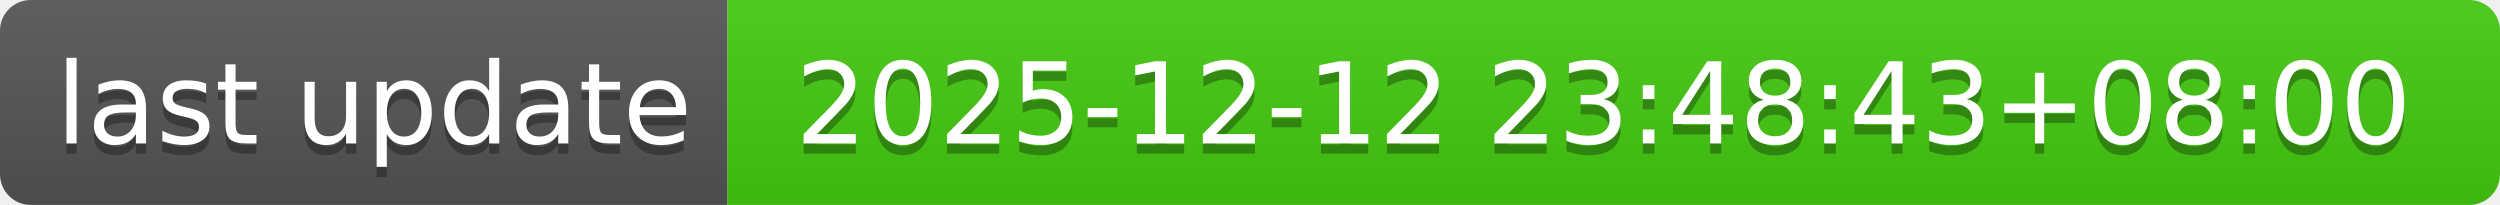
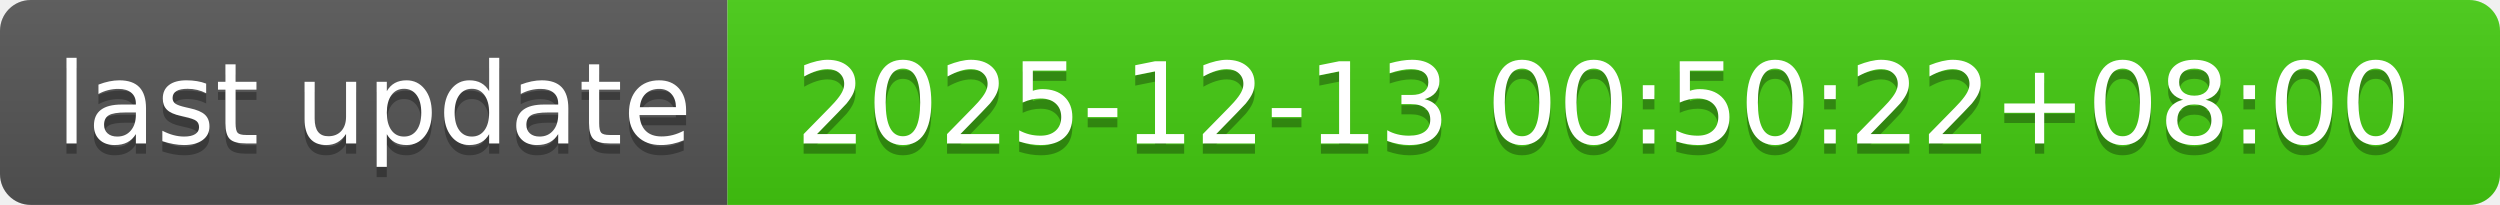
- <svg xmlns="http://www.w3.org/2000/svg" width="244" height="20" role="img" aria-label="last update: 2025-12-12 23:48:43+08:00">
+ <svg xmlns="http://www.w3.org/2000/svg" width="244" height="20" role="img" aria-label="last update: 2025-12-13 00:50:22+08:00">
  <linearGradient id="s" x2="0" y2="100%">
    <stop offset="0" stop-color="#bbb" stop-opacity=".1" />
    <stop offset="1" stop-opacity=".1" />
  </linearGradient>
  <clipPath id="r">
    <rect width="244" height="20" rx="3" fill="#fff" />
  </clipPath>
  <g clip-path="url(#r)">
    <rect width="71" height="20" fill="#555" />
    <rect x="71" width="173" height="20" fill="#4c1" />
    <rect width="244" height="20" fill="url(#s)" />
  </g>
  <g fill="#fff" text-anchor="middle" font-family="Verdana,Geneva,DejaVu Sans,sans-serif" text-rendering="geometricPrecision" font-size="110">
    <text aria-hidden="true" x="365" y="150" fill="#010101" fill-opacity=".3" transform="scale(.1)" textLength="610">last update</text>
    <text x="365" y="140" transform="scale(.1)" fill="#fff" textLength="610">last update</text>
-     <text aria-hidden="true" x="1565" y="150" fill="#010101" fill-opacity=".3" transform="scale(.1)" textLength="1630">2025-12-12 23:48:43+08:00</text>
-     <text x="1565" y="140" transform="scale(.1)" fill="#fff" textLength="1630">2025-12-12 23:48:43+08:00</text>
+     <text aria-hidden="true" x="1565" y="150" fill="#010101" fill-opacity=".3" transform="scale(.1)" textLength="1630">2025-12-13 00:50:22+08:00</text>
+     <text x="1565" y="140" transform="scale(.1)" fill="#fff" textLength="1630">2025-12-13 00:50:22+08:00</text>
  </g>
</svg>
